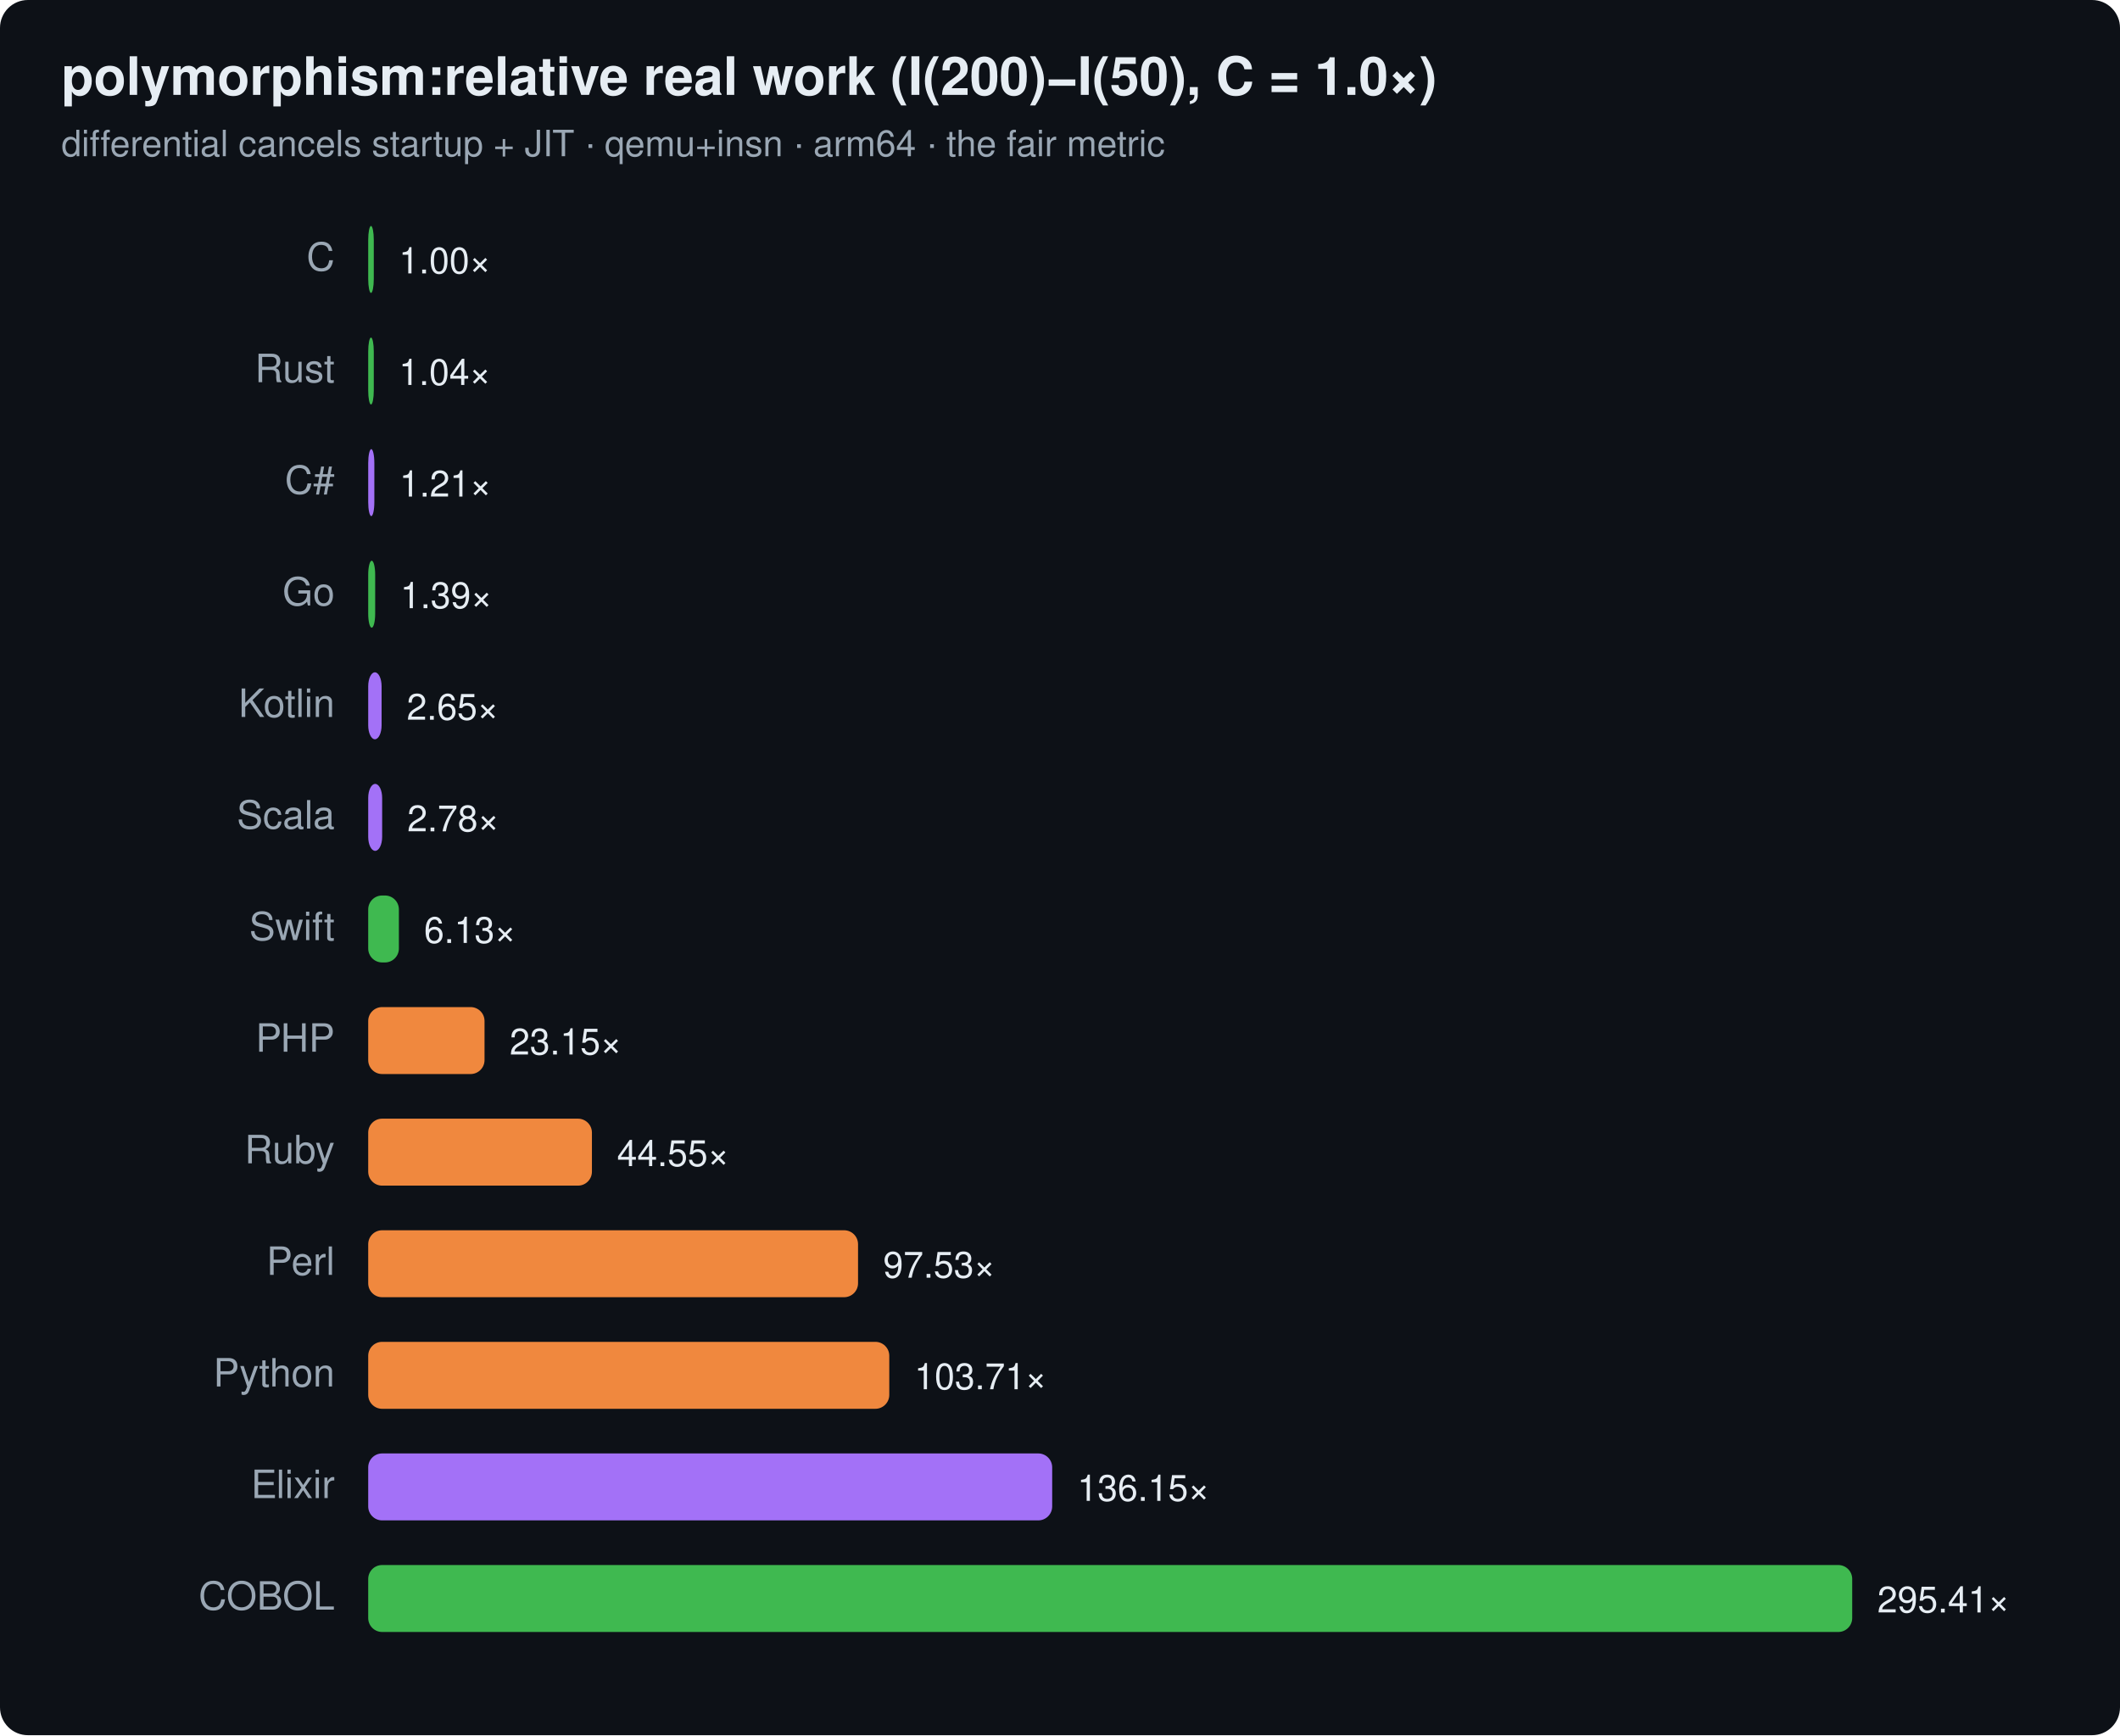
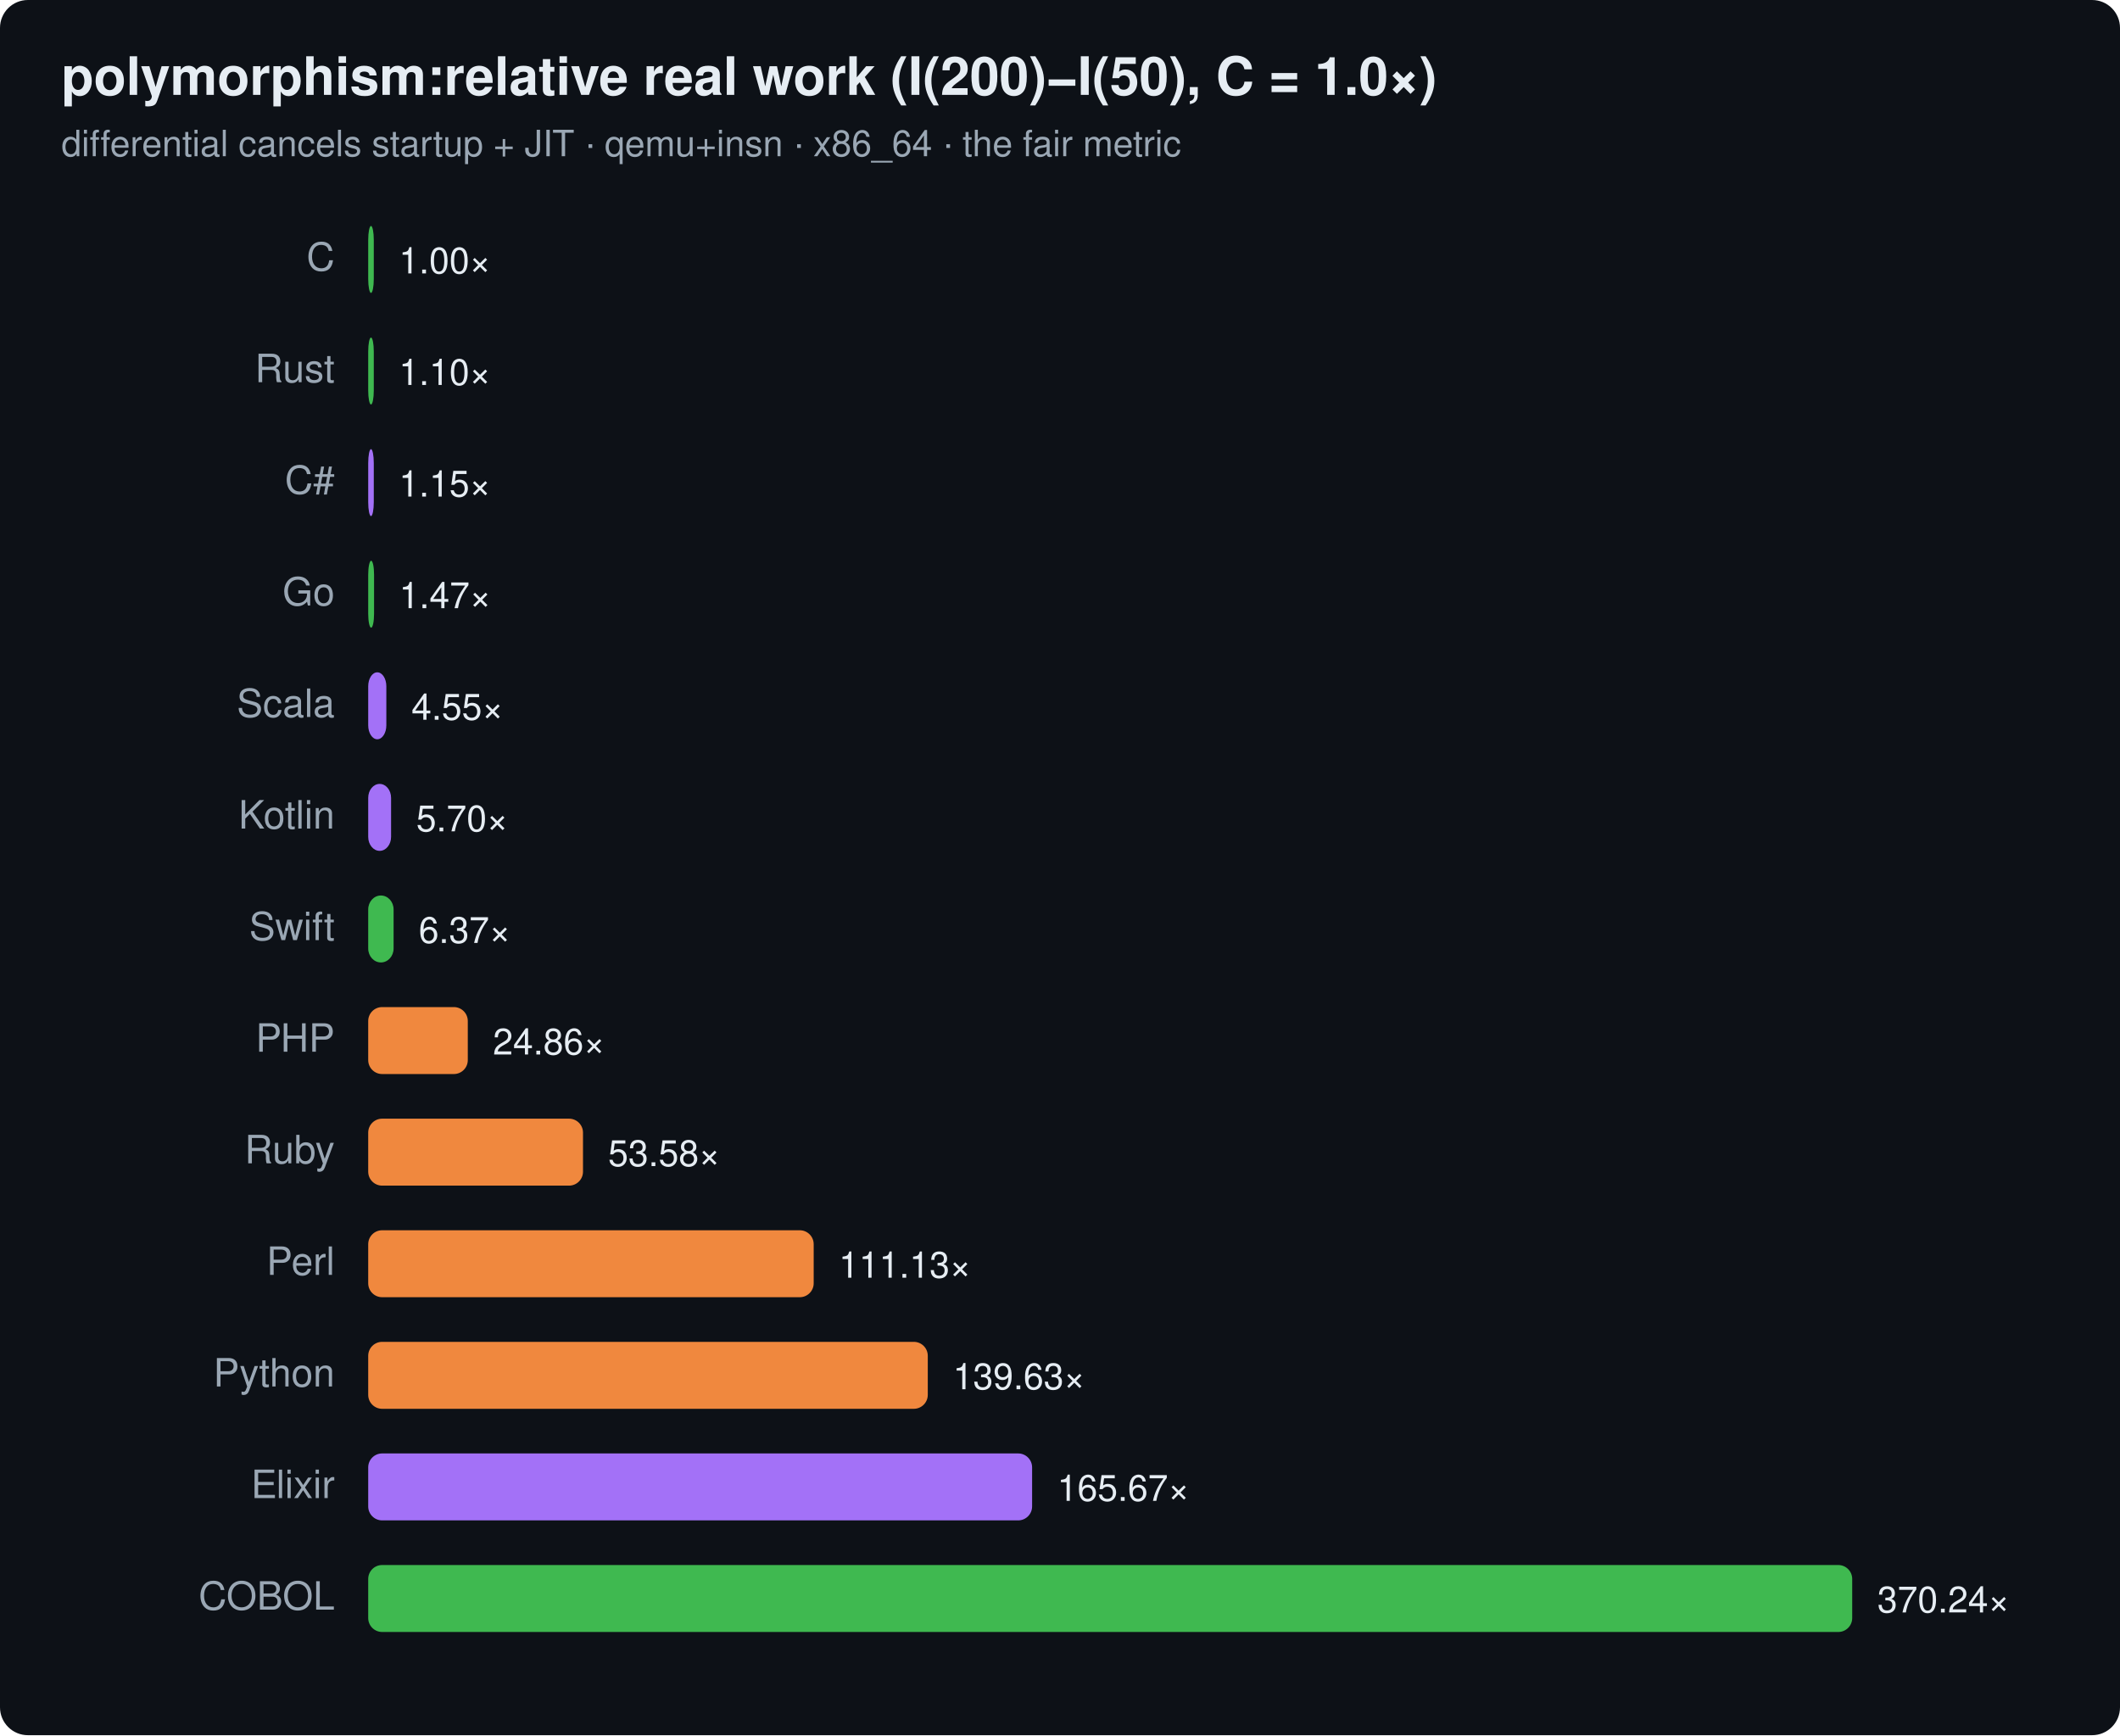
<svg xmlns="http://www.w3.org/2000/svg" width="760" height="622" viewBox="0 0 760 622" font-family="ui-sans-serif,system-ui,Segoe UI,Helvetica,Arial">
  <rect width="760" height="622" rx="10" fill="#0d1117" />
  <text x="22" y="34" font-size="19" font-weight="700" fill="#e6edf3">polymorphism:relative real work (I(200)−I(50), C = 1.0×)</text>
-   <text x="22" y="56" font-size="13" fill="#9aa7b4">differential cancels startup + JIT · qemu+insn · arm64 · the fair metric</text>
+   <text x="22" y="56" font-size="13" fill="#9aa7b4">differential cancels startup + JIT · qemu+insn · x86_64 · the fair metric</text>
  <text x="120" y="97" text-anchor="end" font-size="14" fill="#9aa7b4">C</text>
  <rect x="132" y="81" width="2.0" height="24" rx="5" fill="#3fb950" />
  <text x="143.0" y="98" font-size="13" fill="#e6edf3">1.00×</text>
  <text x="120" y="137" text-anchor="end" font-size="14" fill="#9aa7b4">Rust</text>
  <rect x="132" y="121" width="2.0" height="24" rx="5" fill="#3fb950" />
-   <text x="143.0" y="138" font-size="13" fill="#e6edf3">1.04×</text>
+   <text x="143.0" y="138" font-size="13" fill="#e6edf3">1.10×</text>
  <text x="120" y="177" text-anchor="end" font-size="14" fill="#9aa7b4">C#</text>
-   <rect x="132" y="161" width="2.2" height="24" rx="5" fill="#a371f7" />
-   <text x="143.2" y="178" font-size="13" fill="#e6edf3">1.21×</text>
+   <rect x="132" y="161" width="2.0" height="24" rx="5" fill="#a371f7" />
+   <text x="143.0" y="178" font-size="13" fill="#e6edf3">1.15×</text>
  <text x="120" y="217" text-anchor="end" font-size="14" fill="#9aa7b4">Go</text>
-   <rect x="132" y="201" width="2.5" height="24" rx="5" fill="#3fb950" />
-   <text x="143.5" y="218" font-size="13" fill="#e6edf3">1.39×</text>
-   <text x="120" y="257" text-anchor="end" font-size="14" fill="#9aa7b4">Kotlin</text>
-   <rect x="132" y="241" width="4.8" height="24" rx="5" fill="#a371f7" />
-   <text x="145.8" y="258" font-size="13" fill="#e6edf3">2.65×</text>
-   <text x="120" y="297" text-anchor="end" font-size="14" fill="#9aa7b4">Scala</text>
-   <rect x="132" y="281" width="5.0" height="24" rx="5" fill="#a371f7" />
-   <text x="146.0" y="298" font-size="13" fill="#e6edf3">2.78×</text>
+   <rect x="132" y="201" width="2.1" height="24" rx="5" fill="#3fb950" />
+   <text x="143.1" y="218" font-size="13" fill="#e6edf3">1.47×</text>
+   <text x="120" y="257" text-anchor="end" font-size="14" fill="#9aa7b4">Scala</text>
+   <rect x="132" y="241" width="6.5" height="24" rx="5" fill="#a371f7" />
+   <text x="147.5" y="258" font-size="13" fill="#e6edf3">4.55×</text>
+   <text x="120" y="297" text-anchor="end" font-size="14" fill="#9aa7b4">Kotlin</text>
+   <rect x="132" y="281" width="8.2" height="24" rx="5" fill="#a371f7" />
+   <text x="149.2" y="298" font-size="13" fill="#e6edf3">5.70×</text>
  <text x="120" y="337" text-anchor="end" font-size="14" fill="#9aa7b4">Swift</text>
-   <rect x="132" y="321" width="11.0" height="24" rx="5" fill="#3fb950" />
-   <text x="152.0" y="338" font-size="13" fill="#e6edf3">6.13×</text>
+   <rect x="132" y="321" width="9.1" height="24" rx="5" fill="#3fb950" />
+   <text x="150.1" y="338" font-size="13" fill="#e6edf3">6.37×</text>
  <text x="120" y="377" text-anchor="end" font-size="14" fill="#9aa7b4">PHP</text>
-   <rect x="132" y="361" width="41.7" height="24" rx="5" fill="#f0883e" />
-   <text x="182.7" y="378" font-size="13" fill="#e6edf3">23.15×</text>
+   <rect x="132" y="361" width="35.7" height="24" rx="5" fill="#f0883e" />
+   <text x="176.7" y="378" font-size="13" fill="#e6edf3">24.86×</text>
  <text x="120" y="417" text-anchor="end" font-size="14" fill="#9aa7b4">Ruby</text>
-   <rect x="132" y="401" width="80.2" height="24" rx="5" fill="#f0883e" />
-   <text x="221.2" y="418" font-size="13" fill="#e6edf3">44.55×</text>
+   <rect x="132" y="401" width="77.0" height="24" rx="5" fill="#f0883e" />
+   <text x="218.0" y="418" font-size="13" fill="#e6edf3">53.58×</text>
  <text x="120" y="457" text-anchor="end" font-size="14" fill="#9aa7b4">Perl</text>
-   <rect x="132" y="441" width="175.6" height="24" rx="5" fill="#f0883e" />
-   <text x="316.6" y="458" font-size="13" fill="#e6edf3">97.53×</text>
+   <rect x="132" y="441" width="159.7" height="24" rx="5" fill="#f0883e" />
+   <text x="300.7" y="458" font-size="13" fill="#e6edf3">111.13×</text>
  <text x="120" y="497" text-anchor="end" font-size="14" fill="#9aa7b4">Python</text>
-   <rect x="132" y="481" width="186.8" height="24" rx="5" fill="#f0883e" />
-   <text x="327.8" y="498" font-size="13" fill="#e6edf3">103.71×</text>
+   <rect x="132" y="481" width="200.6" height="24" rx="5" fill="#f0883e" />
+   <text x="341.6" y="498" font-size="13" fill="#e6edf3">139.63×</text>
  <text x="120" y="537" text-anchor="end" font-size="14" fill="#9aa7b4">Elixir</text>
-   <rect x="132" y="521" width="245.2" height="24" rx="5" fill="#a371f7" />
-   <text x="386.2" y="538" font-size="13" fill="#e6edf3">136.15×</text>
+   <rect x="132" y="521" width="238.0" height="24" rx="5" fill="#a371f7" />
+   <text x="379.0" y="538" font-size="13" fill="#e6edf3">165.67×</text>
  <text x="120" y="577" text-anchor="end" font-size="14" fill="#9aa7b4">COBOL</text>
  <rect x="132" y="561" width="532.0" height="24" rx="5" fill="#3fb950" />
-   <text x="673.0" y="578" font-size="13" fill="#e6edf3">295.41×</text>
+   <text x="673.0" y="578" font-size="13" fill="#e6edf3">370.24×</text>
</svg>
